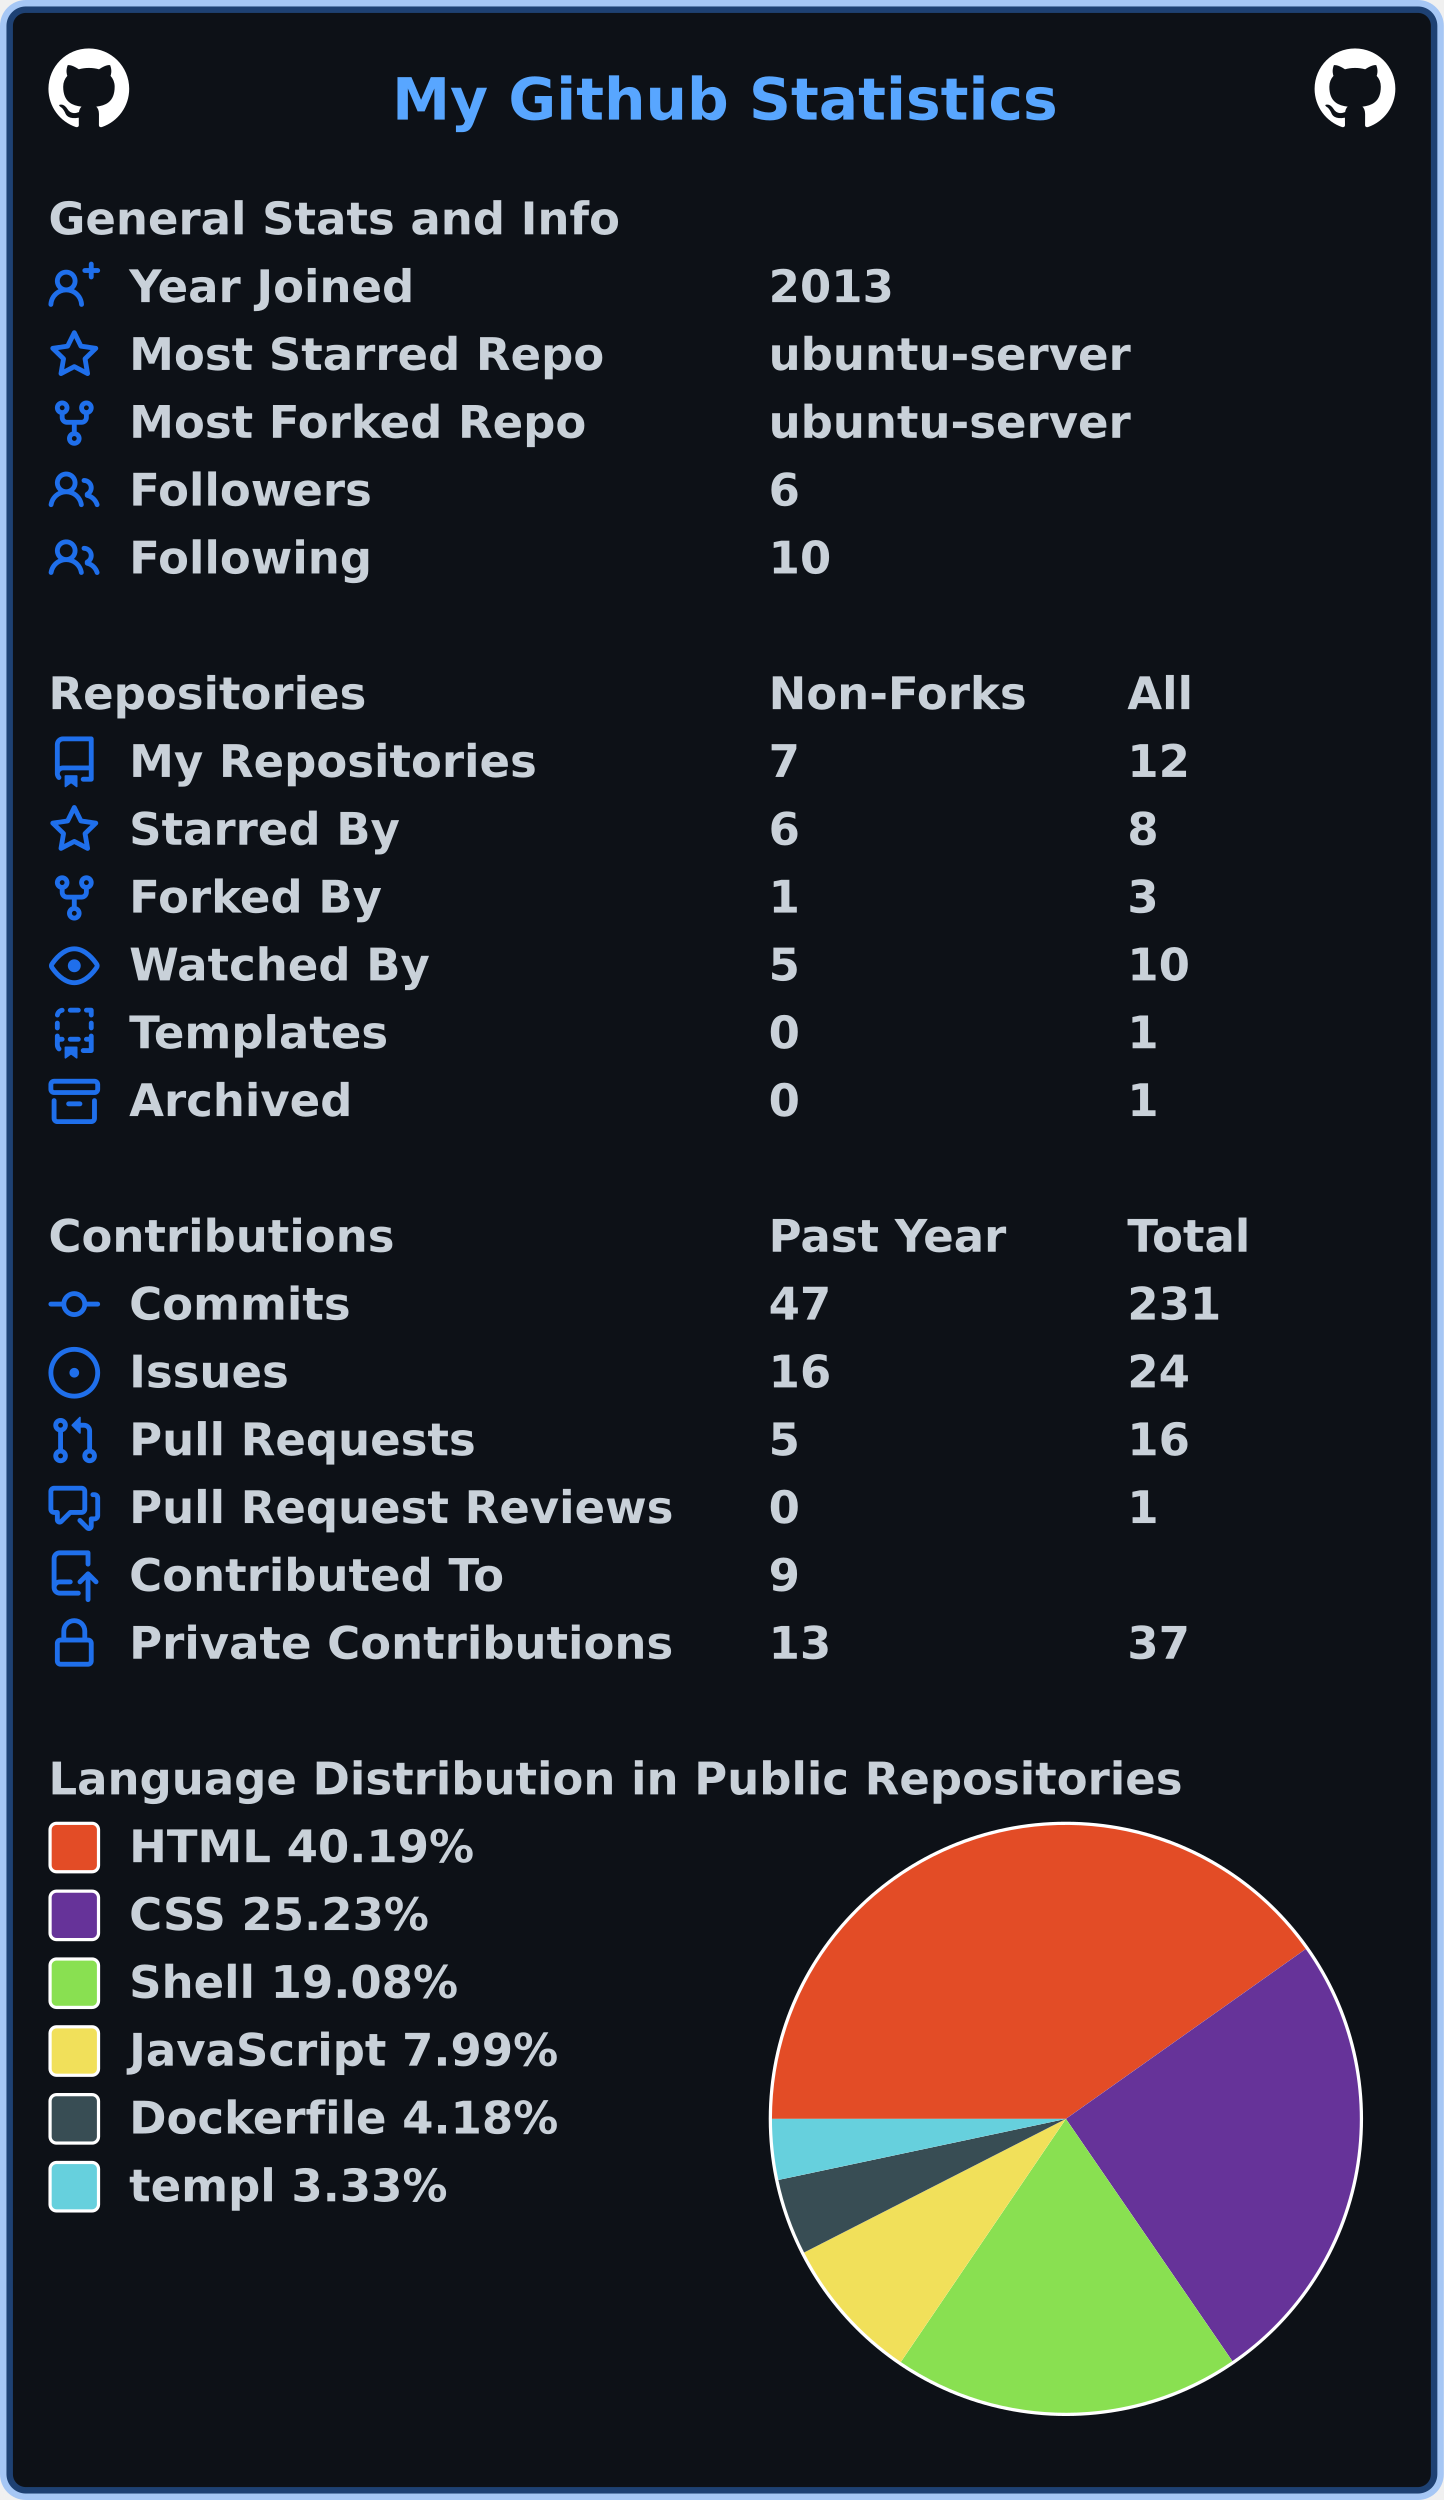
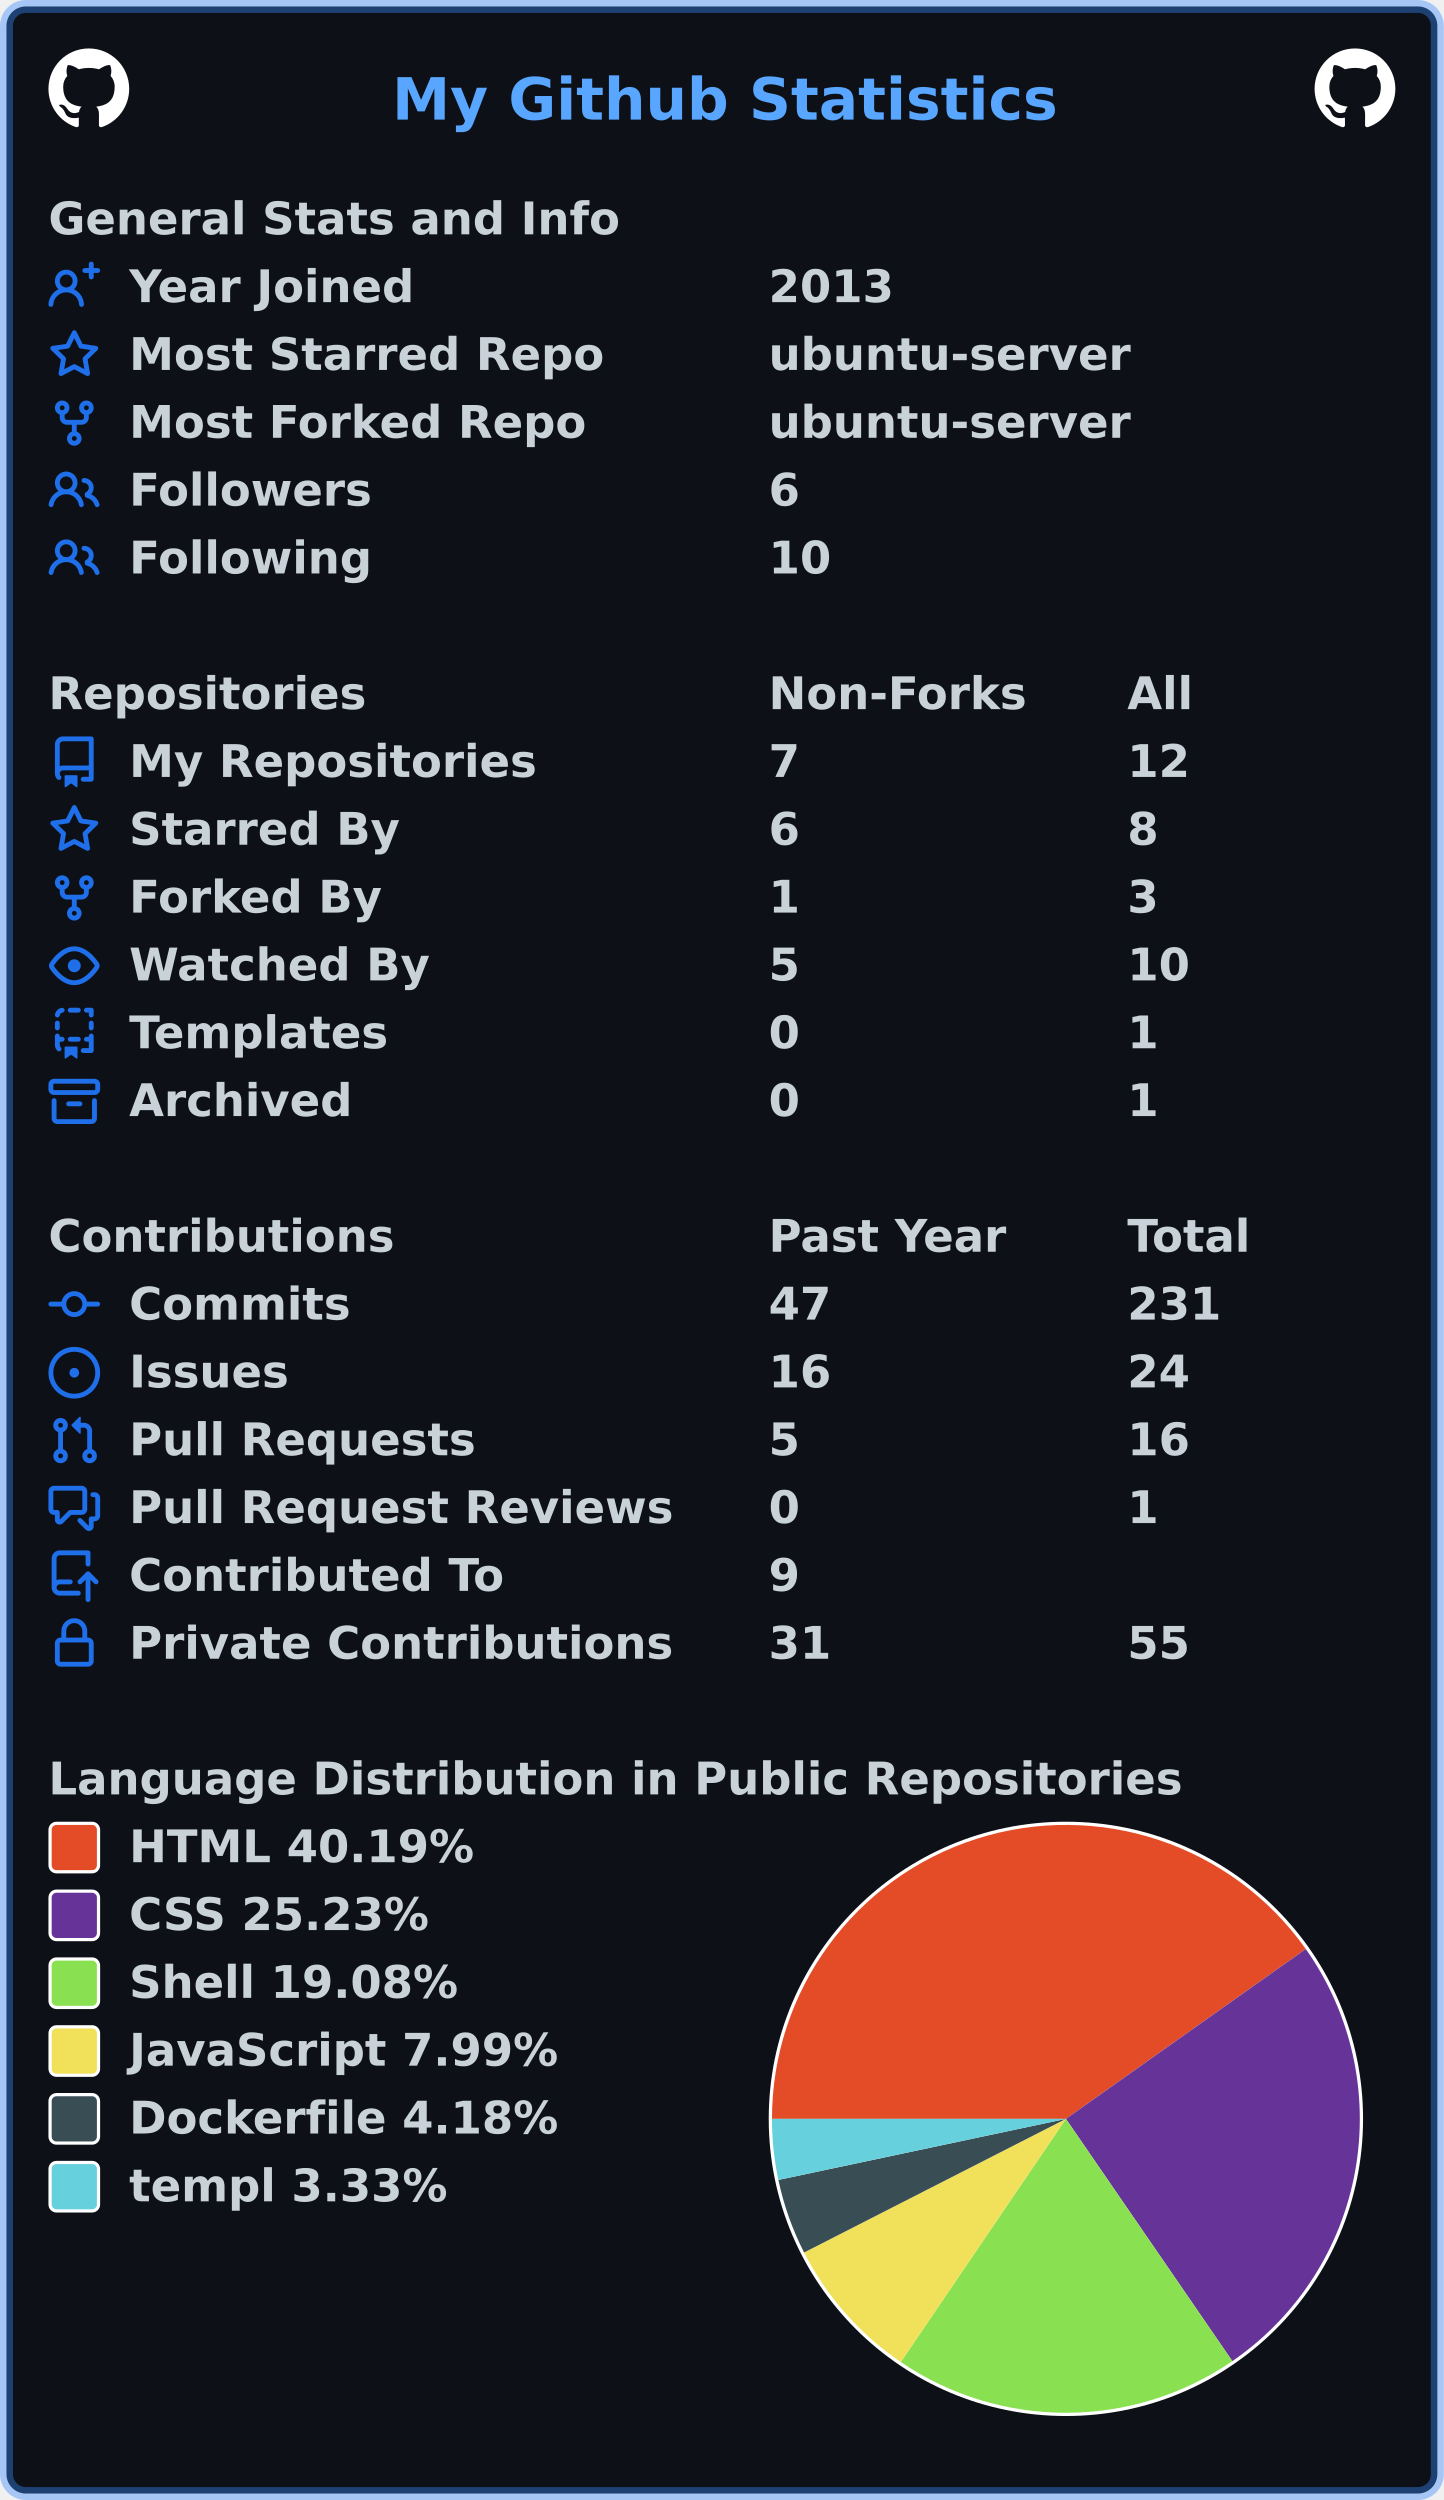
<svg xmlns="http://www.w3.org/2000/svg" width="447" height="774" viewBox="0 0 447 774" lang="en" xml:lang="en">
  <rect x="2" y="2" stroke-width="4" rx="6" width="443" height="770" stroke="rgba(56,139,253,0.4)" fill="#0d1117" />
  <g font-weight="600" font-size="110pt" font-family="Verdana,Geneva,DejaVu Sans,sans-serif" text-rendering="geometricPrecision">
    <text x="987" y="301" lengthAdjust="spacingAndGlyphs" textLength="1652" transform="scale(0.123)" fill="#58a6ff">My Github Statistics</text>
    <svg x="15" y="15" width="25" height="25" viewBox="0 0 16 16">
      <path fill="#ffffff" fill-rule="evenodd" d="M8 0C3.58 0 0 3.58 0 8c0 3.54 2.29 6.53 5.47 7.59.4.07.55-.17.55-.38 0-.19-.01-.82-.01-1.49-2.01.37-2.53-.49-2.69-.94-.09-.23-.48-.94-.82-1.13-.28-.15-.68-.52-.01-.53.63-.01 1.08.58 1.23.82.72 1.21 1.87.87 2.33.66.07-.52.28-.87.51-1.07-1.78-.2-3.64-.89-3.64-3.95 0-.87.31-1.59.82-2.15-.08-.2-.36-1.02.08-2.12 0 0 .67-.21 2.2.82.64-.18 1.32-.27 2-.27.68 0 1.36.09 2 .27 1.53-1.04 2.2-.82 2.2-.82.44 1.1.16 1.92.08 2.12.51.56.82 1.27.82 2.15 0 3.07-1.87 3.75-3.65 3.95.29.25.54.73.54 1.48 0 1.07-.01 1.93-.01 2.2 0 .21.15.46.55.38A8.013 8.013 0 0016 8c0-4.42-3.58-8-8-8z" />
    </svg>
    <svg x="407" y="15" width="25" height="25" viewBox="0 0 16 16">
      <path fill="#ffffff" fill-rule="evenodd" d="M8 0C3.58 0 0 3.58 0 8c0 3.54 2.29 6.53 5.47 7.59.4.07.55-.17.55-.38 0-.19-.01-.82-.01-1.49-2.01.37-2.53-.49-2.69-.94-.09-.23-.48-.94-.82-1.13-.28-.15-.68-.52-.01-.53.63-.01 1.08.58 1.23.82.72 1.21 1.87.87 2.33.66.07-.52.28-.87.51-1.07-1.78-.2-3.64-.89-3.64-3.95 0-.87.31-1.59.82-2.15-.08-.2-.36-1.02.08-2.12 0 0 .67-.21 2.2.82.64-.18 1.32-.27 2-.27.68 0 1.36.09 2 .27 1.53-1.04 2.2-.82 2.2-.82.44 1.1.16 1.92.08 2.12.51.56.82 1.27.82 2.15 0 3.07-1.87 3.75-3.65 3.95.29.25.54.73.54 1.48 0 1.07-.01 1.93-.01 2.2 0 .21.15.46.55.38A8.013 8.013 0 0016 8c0-4.42-3.58-8-8-8z" />
    </svg>
    <g transform="translate(0, 60)" fill="#c9d1d9">
      <g transform="translate(15, 0)">
        <g transform="scale(0.095)">
          <text x="0" y="132" textLength="1851" lengthAdjust="spacingAndGlyphs">General Stats and Info</text>
        </g>
      </g>
      <g transform="translate(15, 21)">
        <path fill="#1f6feb" fill-rule="evenodd" d="M13.25 0a.75.75 0 01.75.75V2h1.25a.75.75 0 010 1.5H14v1.25a.75.75 0 01-1.5 0V3.5h-1.25a.75.75 0 010-1.5h1.25V.75a.75.75 0 01.75-.75zM5.5 4a2 2 0 100 4 2 2 0 000-4zm2.4 4.548a3.5 3.5 0 10-4.799 0 5.527 5.527 0 00-3.1 4.66.75.75 0 101.498.085A4.01 4.01 0 015.5 9.5a4.01 4.01 0 014.001 3.793.75.75 0 101.498-.086 5.527 5.527 0 00-3.1-4.659z" />
        <g transform="scale(0.095)">
          <text lengthAdjust="spacingAndGlyphs" textLength="932" x="263" y="132">Year Joined</text>
          <text lengthAdjust="spacingAndGlyphs" textLength="420" x="2347" y="132">2013</text>
        </g>
      </g>
      <g transform="translate(15, 42)">
        <path fill="#1f6feb" fill-rule="evenodd" d="M8 .25a.75.75 0 01.673.418l1.882 3.815 4.21.612a.75.75 0 01.416 1.279l-3.046 2.97.719 4.192a.75.75 0 01-1.088.791L8 12.347l-3.766 1.98a.75.75 0 01-1.088-.79l.72-4.194L.818 6.374a.75.75 0 01.416-1.28l4.21-.611L7.327.668A.75.75 0 018 .25zm0 2.445L6.615 5.5a.75.75 0 01-.564.41l-3.097.45 2.24 2.184a.75.75 0 01.216.664l-.528 3.084 2.769-1.456a.75.75 0 01.698 0l2.77 1.456-.53-3.084a.75.75 0 01.216-.664l2.24-2.183-3.096-.45a.75.75 0 01-.564-.41L8 2.694v.001z" />
        <g transform="scale(0.095)">
          <text lengthAdjust="spacingAndGlyphs" textLength="1532" x="263" y="132">Most Starred Repo</text>
          <text lengthAdjust="spacingAndGlyphs" textLength="1173" x="2347" y="132">ubuntu-server</text>
        </g>
      </g>
      <g transform="translate(15, 63)">
        <path fill="#1f6feb" fill-rule="evenodd" d="M5 3.25a.75.75 0 11-1.5 0 .75.75 0 011.5 0zm0 2.122a2.25 2.25 0 10-1.5 0v.878A2.25 2.25 0 005.75 8.5h1.5v2.128a2.251 2.251 0 101.5 0V8.5h1.5a2.25 2.25 0 002.25-2.25v-.878a2.25 2.25 0 10-1.5 0v.878a.75.75 0 01-.75.75h-4.5A.75.75 0 015 6.25v-.878zm3.75 7.378a.75.75 0 11-1.5 0 .75.75 0 011.5 0zm3-8.75a.75.75 0 100-1.5.75.75 0 000 1.5z" />
        <g transform="scale(0.095)">
          <text lengthAdjust="spacingAndGlyphs" textLength="1485" x="263" y="132">Most Forked Repo</text>
          <text lengthAdjust="spacingAndGlyphs" textLength="1173" x="2347" y="132">ubuntu-server</text>
        </g>
      </g>
      <g transform="translate(15, 84)">
        <path fill="#1f6feb" fill-rule="evenodd" d="M5.5 3.5a2 2 0 100 4 2 2 0 000-4zM2 5.5a3.5 3.5 0 115.898 2.549 5.507 5.507 0 013.034 4.084.75.75 0 11-1.482.235 4.001 4.001 0 00-7.9 0 .75.75 0 01-1.482-.236A5.507 5.507 0 013.102 8.05 3.49 3.49 0 012 5.5zM11 4a.75.75 0 100 1.5 1.5 1.5 0 01.666 2.844.75.75 0 00-.416.672v.352a.75.75 0 00.574.73c1.2.289 2.162 1.2 2.522 2.372a.75.75 0 101.434-.44 5.01 5.01 0 00-2.56-3.012A3 3 0 0011 4z" />
        <g transform="scale(0.095)">
          <text lengthAdjust="spacingAndGlyphs" textLength="778" x="263" y="132">Followers</text>
          <text lengthAdjust="spacingAndGlyphs" textLength="105" x="2347" y="132">6</text>
        </g>
      </g>
      <g transform="translate(15, 105)">
        <path fill="#1f6feb" fill-rule="evenodd" d="M5.5 3.5a2 2 0 100 4 2 2 0 000-4zM2 5.5a3.5 3.5 0 115.898 2.549 5.507 5.507 0 013.034 4.084.75.75 0 11-1.482.235 4.001 4.001 0 00-7.9 0 .75.75 0 01-1.482-.236A5.507 5.507 0 013.102 8.05 3.49 3.49 0 012 5.5zM11 4a.75.75 0 100 1.5 1.5 1.5 0 01.666 2.844.75.75 0 00-.416.672v.352a.75.75 0 00.574.73c1.2.289 2.162 1.2 2.522 2.372a.75.75 0 101.434-.44 5.01 5.01 0 00-2.56-3.012A3 3 0 0011 4z" />
        <g transform="scale(0.095)">
          <text lengthAdjust="spacingAndGlyphs" textLength="780" x="263" y="132">Following</text>
          <text lengthAdjust="spacingAndGlyphs" textLength="210" x="2347" y="132">10</text>
        </g>
      </g>
    </g>
    <g transform="translate(0, 207)" fill="#c9d1d9">
      <g transform="translate(15, 0)">
        <g transform="scale(0.095)">
          <text x="0" y="132" textLength="1020" lengthAdjust="spacingAndGlyphs">Repositories</text>
          <text x="2347" y="132" textLength="832" lengthAdjust="spacingAndGlyphs">Non-Forks</text>
          <text x="3516" y="132" textLength="206" lengthAdjust="spacingAndGlyphs">All</text>
        </g>
      </g>
      <g transform="translate(15, 21)">
        <path fill="#1f6feb" fill-rule="evenodd" d="M2 2.5A2.5 2.5 0 014.5 0h8.75a.75.75 0 01.75.75v12.5a.75.75 0 01-.75.75h-2.5a.75.75 0 110-1.5h1.75v-2h-8a1 1 0 00-.714 1.7.75.75 0 01-1.072 1.05A2.495 2.495 0 012 11.5v-9zm10.5-1V9h-8c-.356 0-.694.074-1 .208V2.5a1 1 0 011-1h8zM5 12.25v3.25a.25.25 0 00.4.2l1.45-1.087a.25.25 0 01.3 0L8.6 15.7a.25.25 0 00.4-.2v-3.25a.25.25 0 00-.25-.25h-3.5a.25.25 0 00-.25.25z" />
        <g transform="scale(0.095)">
          <text lengthAdjust="spacingAndGlyphs" textLength="1312" x="263" y="132">My Repositories</text>
          <text lengthAdjust="spacingAndGlyphs" textLength="105" x="2347" y="132">7</text>
          <text lengthAdjust="spacingAndGlyphs" textLength="210" x="3516" y="132">12</text>
        </g>
      </g>
      <g transform="translate(15, 42)">
        <path fill="#1f6feb" fill-rule="evenodd" d="M8 .25a.75.75 0 01.673.418l1.882 3.815 4.21.612a.75.75 0 01.416 1.279l-3.046 2.97.719 4.192a.75.75 0 01-1.088.791L8 12.347l-3.766 1.98a.75.75 0 01-1.088-.79l.72-4.194L.818 6.374a.75.75 0 01.416-1.28l4.21-.611L7.327.668A.75.75 0 018 .25zm0 2.445L6.615 5.5a.75.75 0 01-.564.41l-3.097.45 2.24 2.184a.75.75 0 01.216.664l-.528 3.084 2.769-1.456a.75.75 0 01.698 0l2.77 1.456-.53-3.084a.75.75 0 01.216-.664l2.24-2.183-3.096-.45a.75.75 0 01-.564-.41L8 2.694v.001z" />
        <g transform="scale(0.095)">
          <text lengthAdjust="spacingAndGlyphs" textLength="874" x="263" y="132">Starred By</text>
          <text lengthAdjust="spacingAndGlyphs" textLength="105" x="2347" y="132">6</text>
          <text lengthAdjust="spacingAndGlyphs" textLength="105" x="3516" y="132">8</text>
        </g>
      </g>
      <g transform="translate(15, 63)">
        <path fill="#1f6feb" fill-rule="evenodd" d="M5 3.25a.75.75 0 11-1.5 0 .75.75 0 011.5 0zm0 2.122a2.25 2.25 0 10-1.5 0v.878A2.25 2.25 0 005.75 8.5h1.5v2.128a2.251 2.251 0 101.5 0V8.5h1.5a2.25 2.25 0 002.25-2.25v-.878a2.25 2.25 0 10-1.5 0v.878a.75.75 0 01-.75.75h-4.5A.75.75 0 015 6.25v-.878zm3.75 7.378a.75.75 0 11-1.5 0 .75.75 0 011.5 0zm3-8.75a.75.75 0 100-1.5.75.75 0 000 1.5z" />
        <g transform="scale(0.095)">
          <text lengthAdjust="spacingAndGlyphs" textLength="828" x="263" y="132">Forked By</text>
          <text lengthAdjust="spacingAndGlyphs" textLength="105" x="2347" y="132">1</text>
          <text lengthAdjust="spacingAndGlyphs" textLength="105" x="3516" y="132">3</text>
        </g>
      </g>
      <g transform="translate(15, 84)">
        <path fill="#1f6feb" fill-rule="evenodd" d="M1.679 7.932c.412-.621 1.242-1.75 2.366-2.717C5.175 4.242 6.527 3.5 8 3.5c1.473 0 2.824.742 3.955 1.715 1.124.967 1.954 2.096 2.366 2.717a.119.119 0 010 .136c-.412.621-1.242 1.75-2.366 2.717C10.825 11.758 9.473 12.5 8 12.5c-1.473 0-2.824-.742-3.955-1.715C2.92 9.818 2.09 8.69 1.679 8.068a.119.119 0 010-.136zM8 2c-1.981 0-3.67.992-4.933 2.078C1.797 5.169.88 6.423.43 7.1a1.619 1.619 0 000 1.798c.45.678 1.367 1.932 2.637 3.024C4.329 13.008 6.019 14 8 14c1.981 0 3.67-.992 4.933-2.078 1.27-1.091 2.187-2.345 2.637-3.023a1.619 1.619 0 000-1.798c-.45-.678-1.367-1.932-2.637-3.023C11.671 2.992 9.981 2 8 2zm0 8a2 2 0 100-4 2 2 0 000 4z" />
        <g transform="scale(0.095)">
          <text lengthAdjust="spacingAndGlyphs" textLength="993" x="263" y="132">Watched By</text>
          <text lengthAdjust="spacingAndGlyphs" textLength="105" x="2347" y="132">5</text>
          <text lengthAdjust="spacingAndGlyphs" textLength="210" x="3516" y="132">10</text>
        </g>
      </g>
      <g transform="translate(15, 105)">
        <path fill="#1f6feb" fill-rule="evenodd" d="M6 .75A.75.75 0 016.75 0h2.5a.75.75 0 010 1.5h-2.5A.75.75 0 016 .75zm5 0a.75.75 0 01.75-.75h1.5a.75.75 0 01.75.75v1.5a.75.75 0 01-1.5 0V1.5h-.75A.75.75 0 0111 .75zM4.992.662a.75.75 0 01-.636.848c-.436.063-.783.41-.846.846a.75.75 0 01-1.485-.212A2.501 2.501 0 014.144.025a.75.75 0 01.848.637zM2.75 4a.75.75 0 01.75.75v1.5a.75.75 0 01-1.5 0v-1.5A.75.75 0 012.75 4zm10.5 0a.75.75 0 01.75.75v1.5a.75.75 0 01-1.5 0v-1.5a.75.75 0 01.75-.75zM2.75 8a.75.75 0 01.75.75v.268A1.72 1.72 0 013.75 9h.5a.75.75 0 010 1.5h-.5a.25.25 0 00-.25.25v.75c0 .28.114.532.3.714a.75.75 0 01-1.05 1.072A2.495 2.495 0 012 11.5V8.75A.75.75 0 012.75 8zm10.5 0a.75.75 0 01.75.75v4.5a.75.75 0 01-.75.75h-2.5a.75.75 0 010-1.5h1.75v-2h-.75a.75.75 0 010-1.5h.75v-.25a.75.75 0 01.75-.75zM6 9.75A.75.75 0 016.75 9h2.5a.75.75 0 010 1.5h-2.5A.75.75 0 016 9.75zm-1 2.5v3.25a.25.25 0 00.4.2l1.45-1.087a.25.25 0 01.3 0L8.6 15.7a.25.25 0 00.4-.2v-3.25a.25.25 0 00-.25-.25h-3.5a.25.25 0 00-.25.25z" />
        <g transform="scale(0.095)">
          <text lengthAdjust="spacingAndGlyphs" textLength="868" x="263" y="132">Templates</text>
          <text lengthAdjust="spacingAndGlyphs" textLength="105" x="2347" y="132">0</text>
          <text lengthAdjust="spacingAndGlyphs" textLength="105" x="3516" y="132">1</text>
        </g>
      </g>
      <g transform="translate(15, 126)">
        <path fill="#1f6feb" fill-rule="evenodd" d="M1.75 2.5a.25.25 0 00-.25.25v1.5c0 .138.112.25.25.25h12.5a.25.25 0 00.25-.25v-1.5a.25.25 0 00-.25-.25H1.75zM0 2.75C0 1.784.784 1 1.75 1h12.5c.966 0 1.75.784 1.75 1.75v1.5A1.75 1.75 0 0114.25 6H1.75A1.75 1.75 0 010 4.25v-1.5zM1.75 7a.75.75 0 01.75.75v5.5c0 .138.112.25.25.25h10.5a.25.25 0 00.25-.25v-5.5a.75.75 0 111.5 0v5.5A1.75 1.75 0 0113.25 15H2.75A1.75 1.75 0 011 13.25v-5.5A.75.75 0 011.75 7zm4.5 1a.75.75 0 000 1.5h3.5a.75.75 0 100-1.5h-3.5z" />
        <g transform="scale(0.095)">
          <text lengthAdjust="spacingAndGlyphs" textLength="726" x="263" y="132">Archived</text>
          <text lengthAdjust="spacingAndGlyphs" textLength="105" x="2347" y="132">0</text>
          <text lengthAdjust="spacingAndGlyphs" textLength="105" x="3516" y="132">1</text>
        </g>
      </g>
    </g>
    <g transform="translate(0, 375)" fill="#c9d1d9">
      <g transform="translate(15, 0)">
        <g transform="scale(0.095)">
          <text x="0" y="132" textLength="1112" lengthAdjust="spacingAndGlyphs">Contributions</text>
          <text x="2347" y="132" textLength="774" lengthAdjust="spacingAndGlyphs">Past Year</text>
          <text x="3516" y="132" textLength="414" lengthAdjust="spacingAndGlyphs">Total</text>
        </g>
      </g>
      <g transform="translate(15, 21)">
        <path fill="#1f6feb" fill-rule="evenodd" d="M10.5 7.75a2.5 2.5 0 11-5 0 2.5 2.5 0 015 0zm1.43.75a4.002 4.002 0 01-7.86 0H.75a.75.75 0 110-1.5h3.32a4.001 4.001 0 017.86 0h3.32a.75.75 0 110 1.5h-3.32z" />
        <g transform="scale(0.095)">
          <text lengthAdjust="spacingAndGlyphs" textLength="734" x="263" y="132">Commits</text>
          <text lengthAdjust="spacingAndGlyphs" textLength="210" x="2347" y="132">47</text>
          <text lengthAdjust="spacingAndGlyphs" textLength="315" x="3516" y="132">231</text>
        </g>
      </g>
      <g transform="translate(15, 42)">
        <path fill="#1f6feb" d="M8 9.5a1.5 1.5 0 100-3 1.5 1.5 0 000 3z" />
        <path fill="#1f6feb" fill-rule="evenodd" d="M8 0a8 8 0 100 16A8 8 0 008 0zM1.5 8a6.5 6.5 0 1113 0 6.5 6.5 0 01-13 0z" />
        <g transform="scale(0.095)">
          <text lengthAdjust="spacingAndGlyphs" textLength="512" x="263" y="132">Issues</text>
          <text lengthAdjust="spacingAndGlyphs" textLength="210" x="2347" y="132">16</text>
          <text lengthAdjust="spacingAndGlyphs" textLength="210" x="3516" y="132">24</text>
        </g>
      </g>
      <g transform="translate(15, 63)">
        <path fill="#1f6feb" fill-rule="evenodd" d="M7.177 3.073L9.573.677A.25.25 0 0110 .854v4.792a.25.25 0 01-.427.177L7.177 3.427a.25.25 0 010-.354zM3.75 2.5a.75.75 0 100 1.5.75.75 0 000-1.5zm-2.25.75a2.25 2.25 0 113 2.122v5.256a2.251 2.251 0 11-1.5 0V5.372A2.25 2.25 0 011.5 3.25zM11 2.5h-1V4h1a1 1 0 011 1v5.628a2.251 2.251 0 101.5 0V5A2.5 2.5 0 0011 2.5zm1 10.25a.75.75 0 111.5 0 .75.75 0 01-1.5 0zM3.75 12a.75.75 0 100 1.5.75.75 0 000-1.5z" />
        <g transform="scale(0.095)">
          <text lengthAdjust="spacingAndGlyphs" textLength="1113" x="263" y="132">Pull Requests</text>
          <text lengthAdjust="spacingAndGlyphs" textLength="105" x="2347" y="132">5</text>
          <text lengthAdjust="spacingAndGlyphs" textLength="210" x="3516" y="132">16</text>
        </g>
      </g>
      <g transform="translate(15, 84)">
        <path fill="#1f6feb" fill-rule="evenodd" d="M1.5 2.75a.25.25 0 01.25-.25h8.5a.25.25 0 01.25.25v5.5a.25.25 0 01-.25.25h-3.5a.75.75 0 00-.53.22L3.5 11.44V9.25a.75.75 0 00-.75-.75h-1a.25.25 0 01-.25-.25v-5.5zM1.75 1A1.75 1.75 0 000 2.75v5.5C0 9.216.784 10 1.75 10H2v1.543a1.457 1.457 0 002.487 1.03L7.061 10h3.189A1.75 1.75 0 0012 8.25v-5.5A1.75 1.75 0 0010.25 1h-8.5zM14.5 4.75a.25.25 0 00-.25-.25h-.5a.75.75 0 110-1.5h.5c.966 0 1.75.784 1.75 1.75v5.5A1.75 1.75 0 0114.25 12H14v1.543a1.457 1.457 0 01-2.487 1.03L9.22 12.28a.75.75 0 111.06-1.06l2.22 2.22v-2.19a.75.75 0 01.75-.75h1a.25.25 0 00.25-.25v-5.5z" />
        <g transform="scale(0.095)">
          <text lengthAdjust="spacingAndGlyphs" textLength="1762" x="263" y="132">Pull Request Reviews</text>
          <text lengthAdjust="spacingAndGlyphs" textLength="105" x="2347" y="132">0</text>
          <text lengthAdjust="spacingAndGlyphs" textLength="105" x="3516" y="132">1</text>
        </g>
      </g>
      <g transform="translate(15, 105)">
        <path fill="#1f6feb" fill-rule="evenodd" d="M1 2.5A2.5 2.5 0 013.5 0h8.75a.75.75 0 01.75.75v3.5a.75.75 0 01-1.5 0V1.5h-8a1 1 0 00-1 1v6.708A2.492 2.492 0 013.5 9h3.25a.75.75 0 010 1.5H3.5a1 1 0 100 2h5.75a.75.75 0 010 1.5H3.5A2.5 2.5 0 011 11.5v-9zm13.23 7.79a.75.75 0 001.06-1.06l-2.505-2.505a.75.75 0 00-1.06 0L9.22 9.229a.75.75 0 001.06 1.061l1.225-1.224v6.184a.75.75 0 001.5 0V9.066l1.224 1.224z" />
        <g transform="scale(0.095)">
          <text lengthAdjust="spacingAndGlyphs" textLength="1234" x="263" y="132">Contributed To</text>
          <text lengthAdjust="spacingAndGlyphs" textLength="105" x="2347" y="132">9</text>
        </g>
      </g>
      <g transform="translate(15, 126)">
        <path fill="#1f6feb" fill-rule="evenodd" d="M4 4v2h-.25A1.75 1.75 0 002 7.75v5.5c0 .966.784 1.75 1.75 1.75h8.5A1.75 1.75 0 0014 13.25v-5.5A1.75 1.75 0 0012.25 6H12V4a4 4 0 10-8 0zm6.5 2V4a2.5 2.5 0 00-5 0v2h5zM12 7.5h.25a.25.25 0 01.25.25v5.5a.25.25 0 01-.25.25h-8.5a.25.25 0 01-.25-.25v-5.5a.25.25 0 01.25-.25H12z" />
        <g transform="scale(0.095)">
          <text lengthAdjust="spacingAndGlyphs" textLength="1742" x="263" y="132">Private Contributions</text>
-           <text lengthAdjust="spacingAndGlyphs" textLength="210" x="2347" y="132">13</text>
-           <text lengthAdjust="spacingAndGlyphs" textLength="210" x="3516" y="132">37</text>
+           <text lengthAdjust="spacingAndGlyphs" textLength="210" x="2347" y="132">31</text>
+           <text lengthAdjust="spacingAndGlyphs" textLength="210" x="3516" y="132">55</text>
        </g>
      </g>
    </g>
    <g transform="translate(0, 543)" fill="#c9d1d9">
      <g transform="translate(15, 0)">
        <g transform="scale(0.095)">
          <text x="0" y="132" textLength="3652" lengthAdjust="spacingAndGlyphs">Language Distribution in Public Repositories</text>
        </g>
      </g>
      <g transform="translate(238, 21)">
        <circle cx="92" cy="92" r="92" fill="#ffffff" />
      </g>
      <g transform="translate(239, 22)">
        <path fill-rule="evenodd" fill="#e34c26" d="M 0.0,91 A 91 91 0 0 1 165.261 38.405 L 91,91 Z" />
        <path fill-rule="evenodd" fill="#663399" d="M 165.261,38.405 A 91 91 0 0 1 142.529 166.005 L 91,91 Z" />
        <path fill-rule="evenodd" fill="#89e051" d="M 142.529,166.005 A 91 91 0 0 1 39.876 166.282 L 91,91 Z" />
        <path fill-rule="evenodd" fill="#f1e05a" d="M 39.876,166.282 A 91 91 0 0 1 9.946 132.368 L 91,91 Z" />
        <path fill-rule="evenodd" fill="#384d54" d="M 9.946,132.368 A 91 91 0 0 1 1.986 109.907 L 91,91 Z" />
        <path fill-rule="evenodd" fill="#66D0DD" d="M 1.986,109.907 A 91 91 0 0 1 0.0 91 L 91,91 Z" />
      </g>
      <g transform="translate(15, 21)">
        <rect x="0.5" y="0.5" rx="2" width="15" height="15" fill="#e34c26" stroke-width="1" stroke="#ffffff" />
        <text transform="scale(0.095)" x="263" y="132" textLength="1142" lengthAdjust="spacingAndGlyphs">HTML 40.19%</text>
      </g>
      <g transform="translate(15, 42)">
        <rect x="0.5" y="0.5" rx="2" width="15" height="15" fill="#663399" stroke-width="1" stroke="#ffffff" />
        <text transform="scale(0.095)" x="263" y="132" textLength="1008" lengthAdjust="spacingAndGlyphs">CSS 25.23%</text>
      </g>
      <g transform="translate(15, 63)">
        <rect x="0.5" y="0.5" rx="2" width="15" height="15" fill="#89e051" stroke-width="1" stroke="#ffffff" />
        <text transform="scale(0.095)" x="263" y="132" textLength="1088" lengthAdjust="spacingAndGlyphs">Shell 19.08%</text>
      </g>
      <g transform="translate(15, 84)">
        <rect x="0.5" y="0.5" rx="2" width="15" height="15" fill="#f1e05a" stroke-width="1" stroke="#ffffff" />
        <text transform="scale(0.095)" x="263" y="132" textLength="1412" lengthAdjust="spacingAndGlyphs">JavaScript 7.99%</text>
      </g>
      <g transform="translate(15, 105)">
        <rect x="0.5" y="0.5" rx="2" width="15" height="15" fill="#384d54" stroke-width="1" stroke="#ffffff" />
        <text transform="scale(0.095)" x="263" y="132" textLength="1414" lengthAdjust="spacingAndGlyphs">Dockerfile 4.18%</text>
      </g>
      <g transform="translate(15, 126)">
        <rect x="0.5" y="0.5" rx="2" width="15" height="15" fill="#66D0DD" stroke-width="1" stroke="#ffffff" />
        <text transform="scale(0.095)" x="263" y="132" textLength="1056" lengthAdjust="spacingAndGlyphs">templ 3.33%</text>
      </g>
    </g>
  </g>
</svg>
